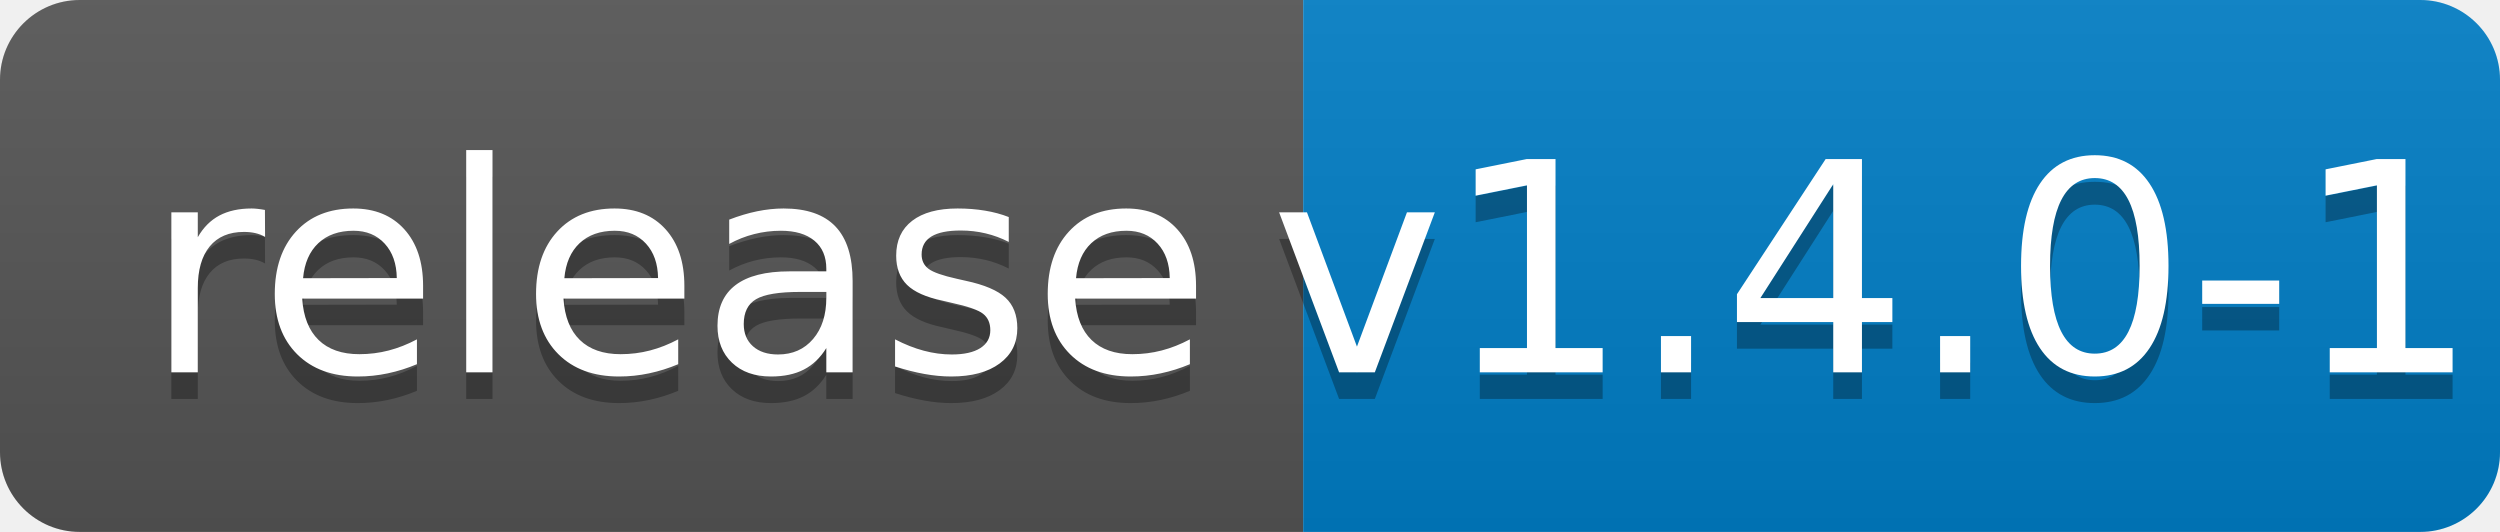
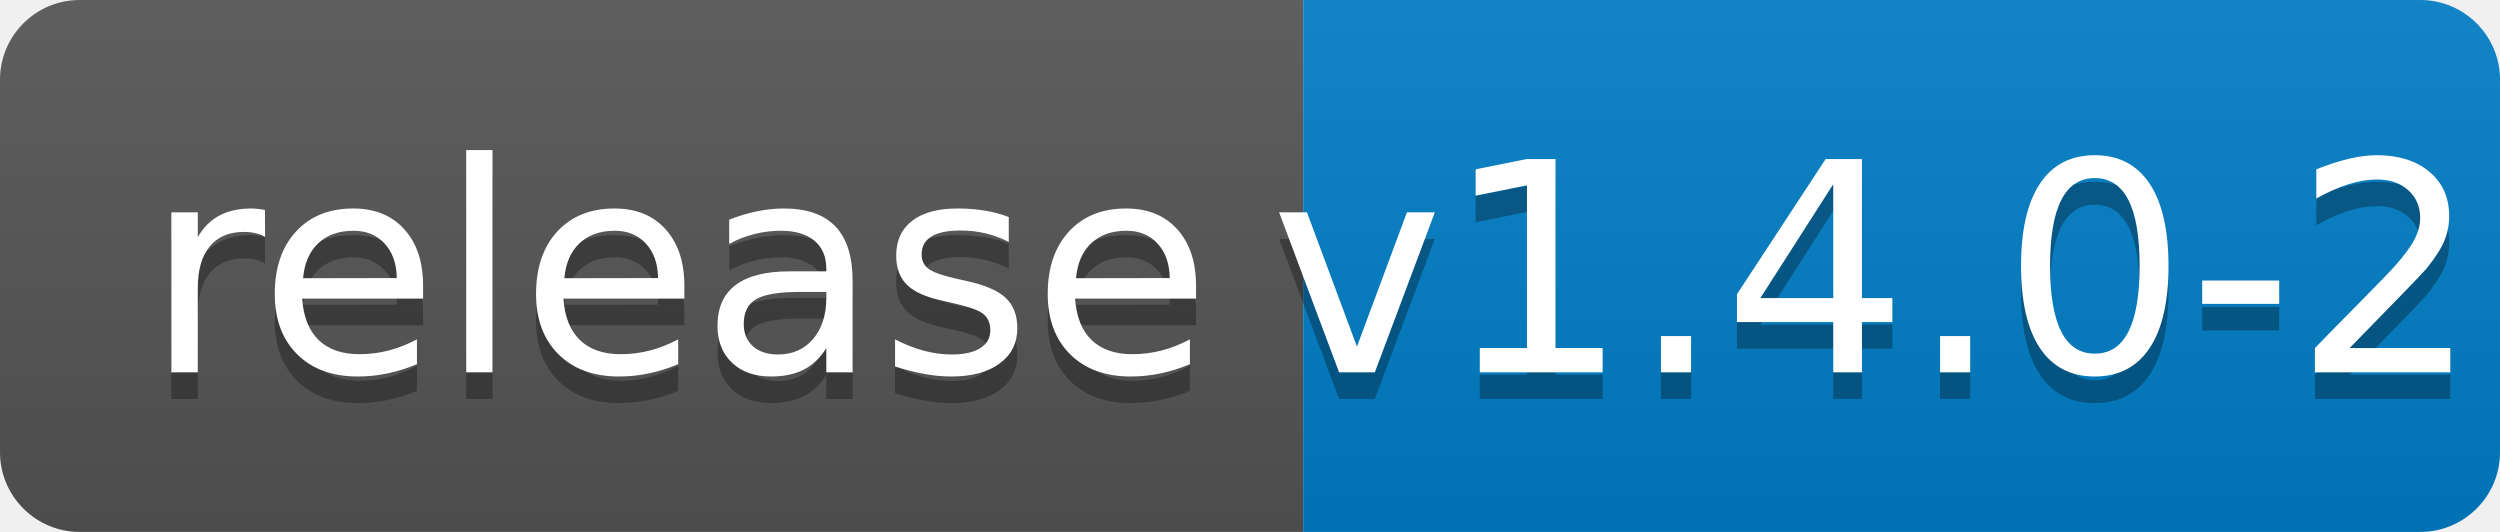
<svg xmlns="http://www.w3.org/2000/svg" width="94" height="20">
  <linearGradient id="b" x2="0" y2="100%">
    <stop offset="0" stop-color="#bbb" stop-opacity=".1" />
    <stop offset="1" stop-opacity=".1" />
  </linearGradient>
  <clipPath id="a">
    <rect width="94" height="20" rx="3" fill="#fff" />
  </clipPath>
  <g clip-path="url(#a)">
    <path fill="#555" d="M0 0h49v20H0z" />
    <path fill="#007ec6" d="M49 0h45v20H49z" />
    <path fill="url(#b)" d="M0 0h94v20H0z" />
  </g>
  <g fill="#fff" text-anchor="middle" font-family="DejaVu Sans,Verdana,Geneva,sans-serif" font-size="110">
    <text x="255" y="150" fill="#010101" fill-opacity=".3" transform="scale(.1)" textLength="390">release</text>
    <text x="255" y="140" transform="scale(.1)" textLength="390">release</text>
-     <text x="705" y="150" fill="#010101" fill-opacity=".3" transform="scale(.1)" textLength="350">v1.4.0-1</text>
-     <text x="705" y="140" transform="scale(.1)" textLength="350">v1.4.0-1</text>
+     <text x="705" y="150" fill="#010101" fill-opacity=".3" transform="scale(.1)" textLength="350">v1.4.0-2</text>
+     <text x="705" y="140" transform="scale(.1)" textLength="350">v1.4.0-2</text>
  </g>
</svg>
